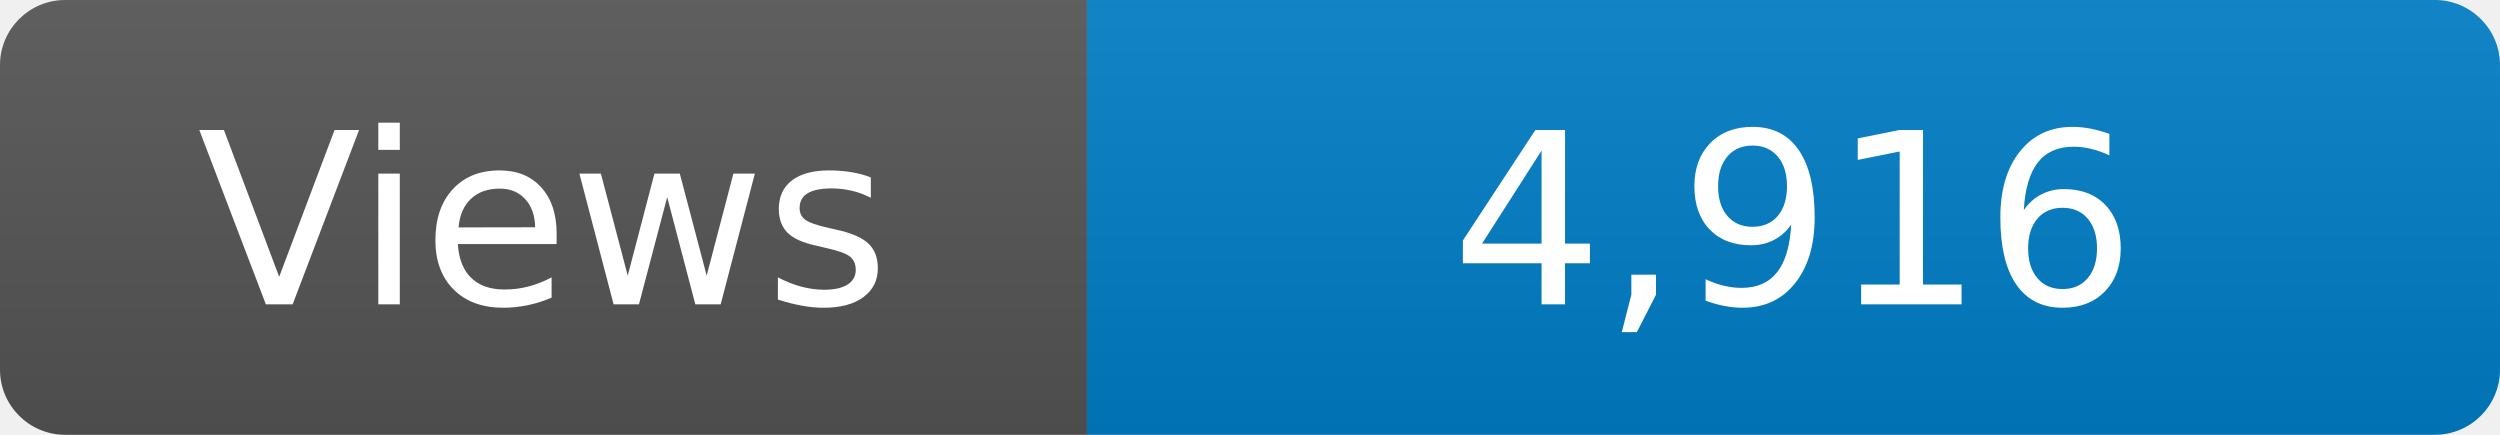
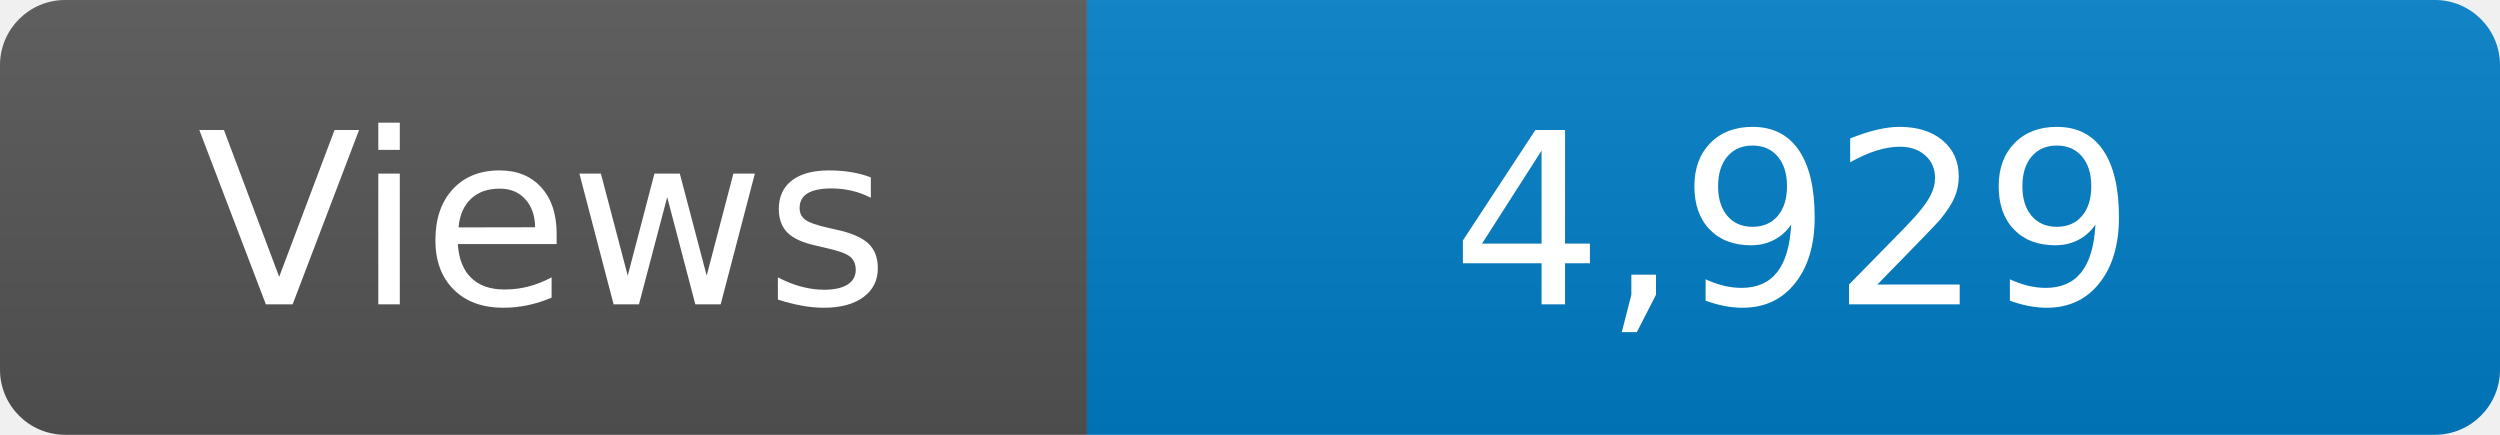
<svg xmlns="http://www.w3.org/2000/svg" width="115" height="20" role="img" aria-label="Maintained?: yes">
  <linearGradient id="s" x2="0" y2="100%">
    <stop offset="0" stop-color="#bbb" stop-opacity=".1" />
    <stop offset="1" stop-opacity=".1" />
  </linearGradient>
  <clipPath id="r">
    <rect width="115" height="20" rx="3" fill="#fff" />
  </clipPath>
  <g clip-path="url(#r)">
    <rect width="50" height="20" fill="#555" />
    <rect x="50" width="160" height="20" fill="#007ec6" />
    <rect width="115" height="20" fill="url(#s)" />
  </g>
  <g fill="#fff" text-anchor="middle" font-family="Verdana,Geneva,DejaVu Sans,sans-serif" font-size="110">
    <text x="250" y="140" transform="scale(.1)" fill="#fff">Views</text>
-     <text x="825" y="140" transform="scale(.1)" fill="#fff">4,916</text>
+     <text x="825" y="140" transform="scale(.1)" fill="#fff">4,929</text>
  </g>
</svg>
